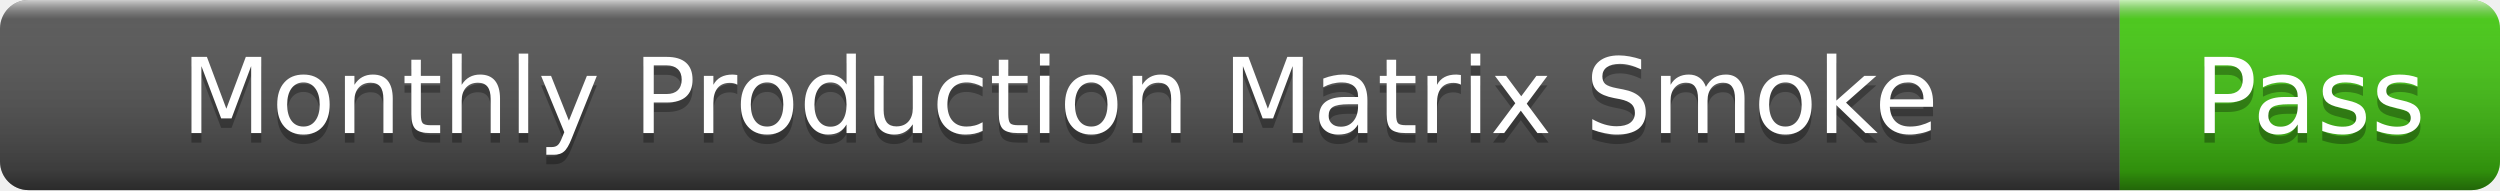
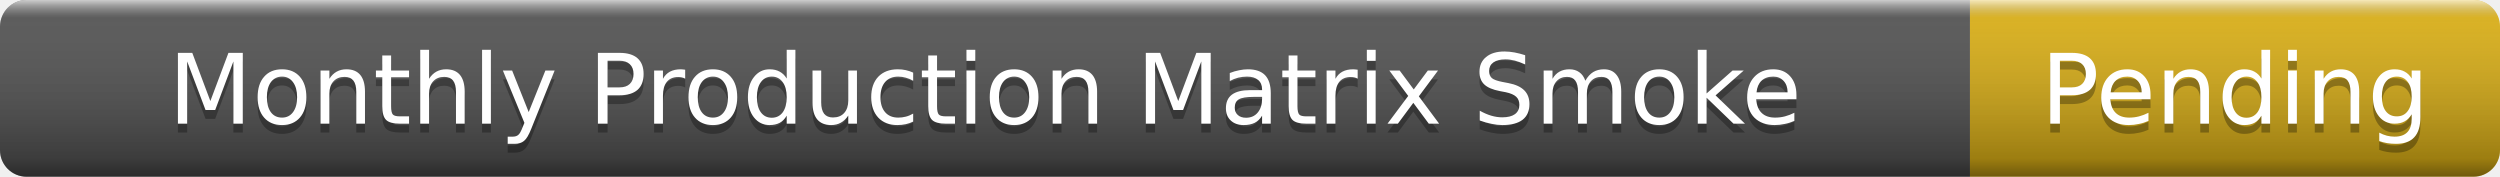
- <svg xmlns="http://www.w3.org/2000/svg" width="263" height="20" role="img" aria-label="Monthly Production Matrix Smoke: Pass">
+ <svg xmlns="http://www.w3.org/2000/svg" width="283" height="20" role="img" aria-label="Monthly Production Matrix Smoke: Pending">
  <linearGradient id="s" x2="0" y2="100%">
    <stop offset="0" stop-color="#fff" stop-opacity=".7" />
    <stop offset=".1" stop-color="#aaa" stop-opacity=".1" />
    <stop offset=".9" stop-color="#000" stop-opacity=".3" />
    <stop offset="1" stop-color="#000" stop-opacity=".5" />
  </linearGradient>
  <clipPath id="r">
-     <rect width="263" height="20" rx="3" />
+     <rect width="283" height="20" rx="3" />
  </clipPath>
  <g clip-path="url(#r)">
    <rect width="223" height="20" fill="#555" />
-     <rect x="223" width="40" height="20" fill="#4c1" />
-     <rect width="263" height="20" fill="url(#s)" />
+     <rect x="223" width="60" height="20" fill="#dfb317" />
+     <rect width="283" height="20" fill="url(#s)" />
  </g>
  <g fill="#fff" text-anchor="middle" font-family="Verdana,Geneva,DejaVu Sans,sans-serif" font-size="11">
    <text x="111.5" y="15" fill="#010101" fill-opacity=".3">Monthly Production Matrix Smoke</text>
    <text x="111.5" y="14">Monthly Production Matrix Smoke</text>
-     <text x="243" y="15" fill="#010101" fill-opacity=".3">Pass</text>
-     <text x="243" y="14">Pass</text>
+     <text x="253" y="15" fill="#010101" fill-opacity=".3">Pending</text>
+     <text x="253" y="14">Pending</text>
  </g>
</svg>
